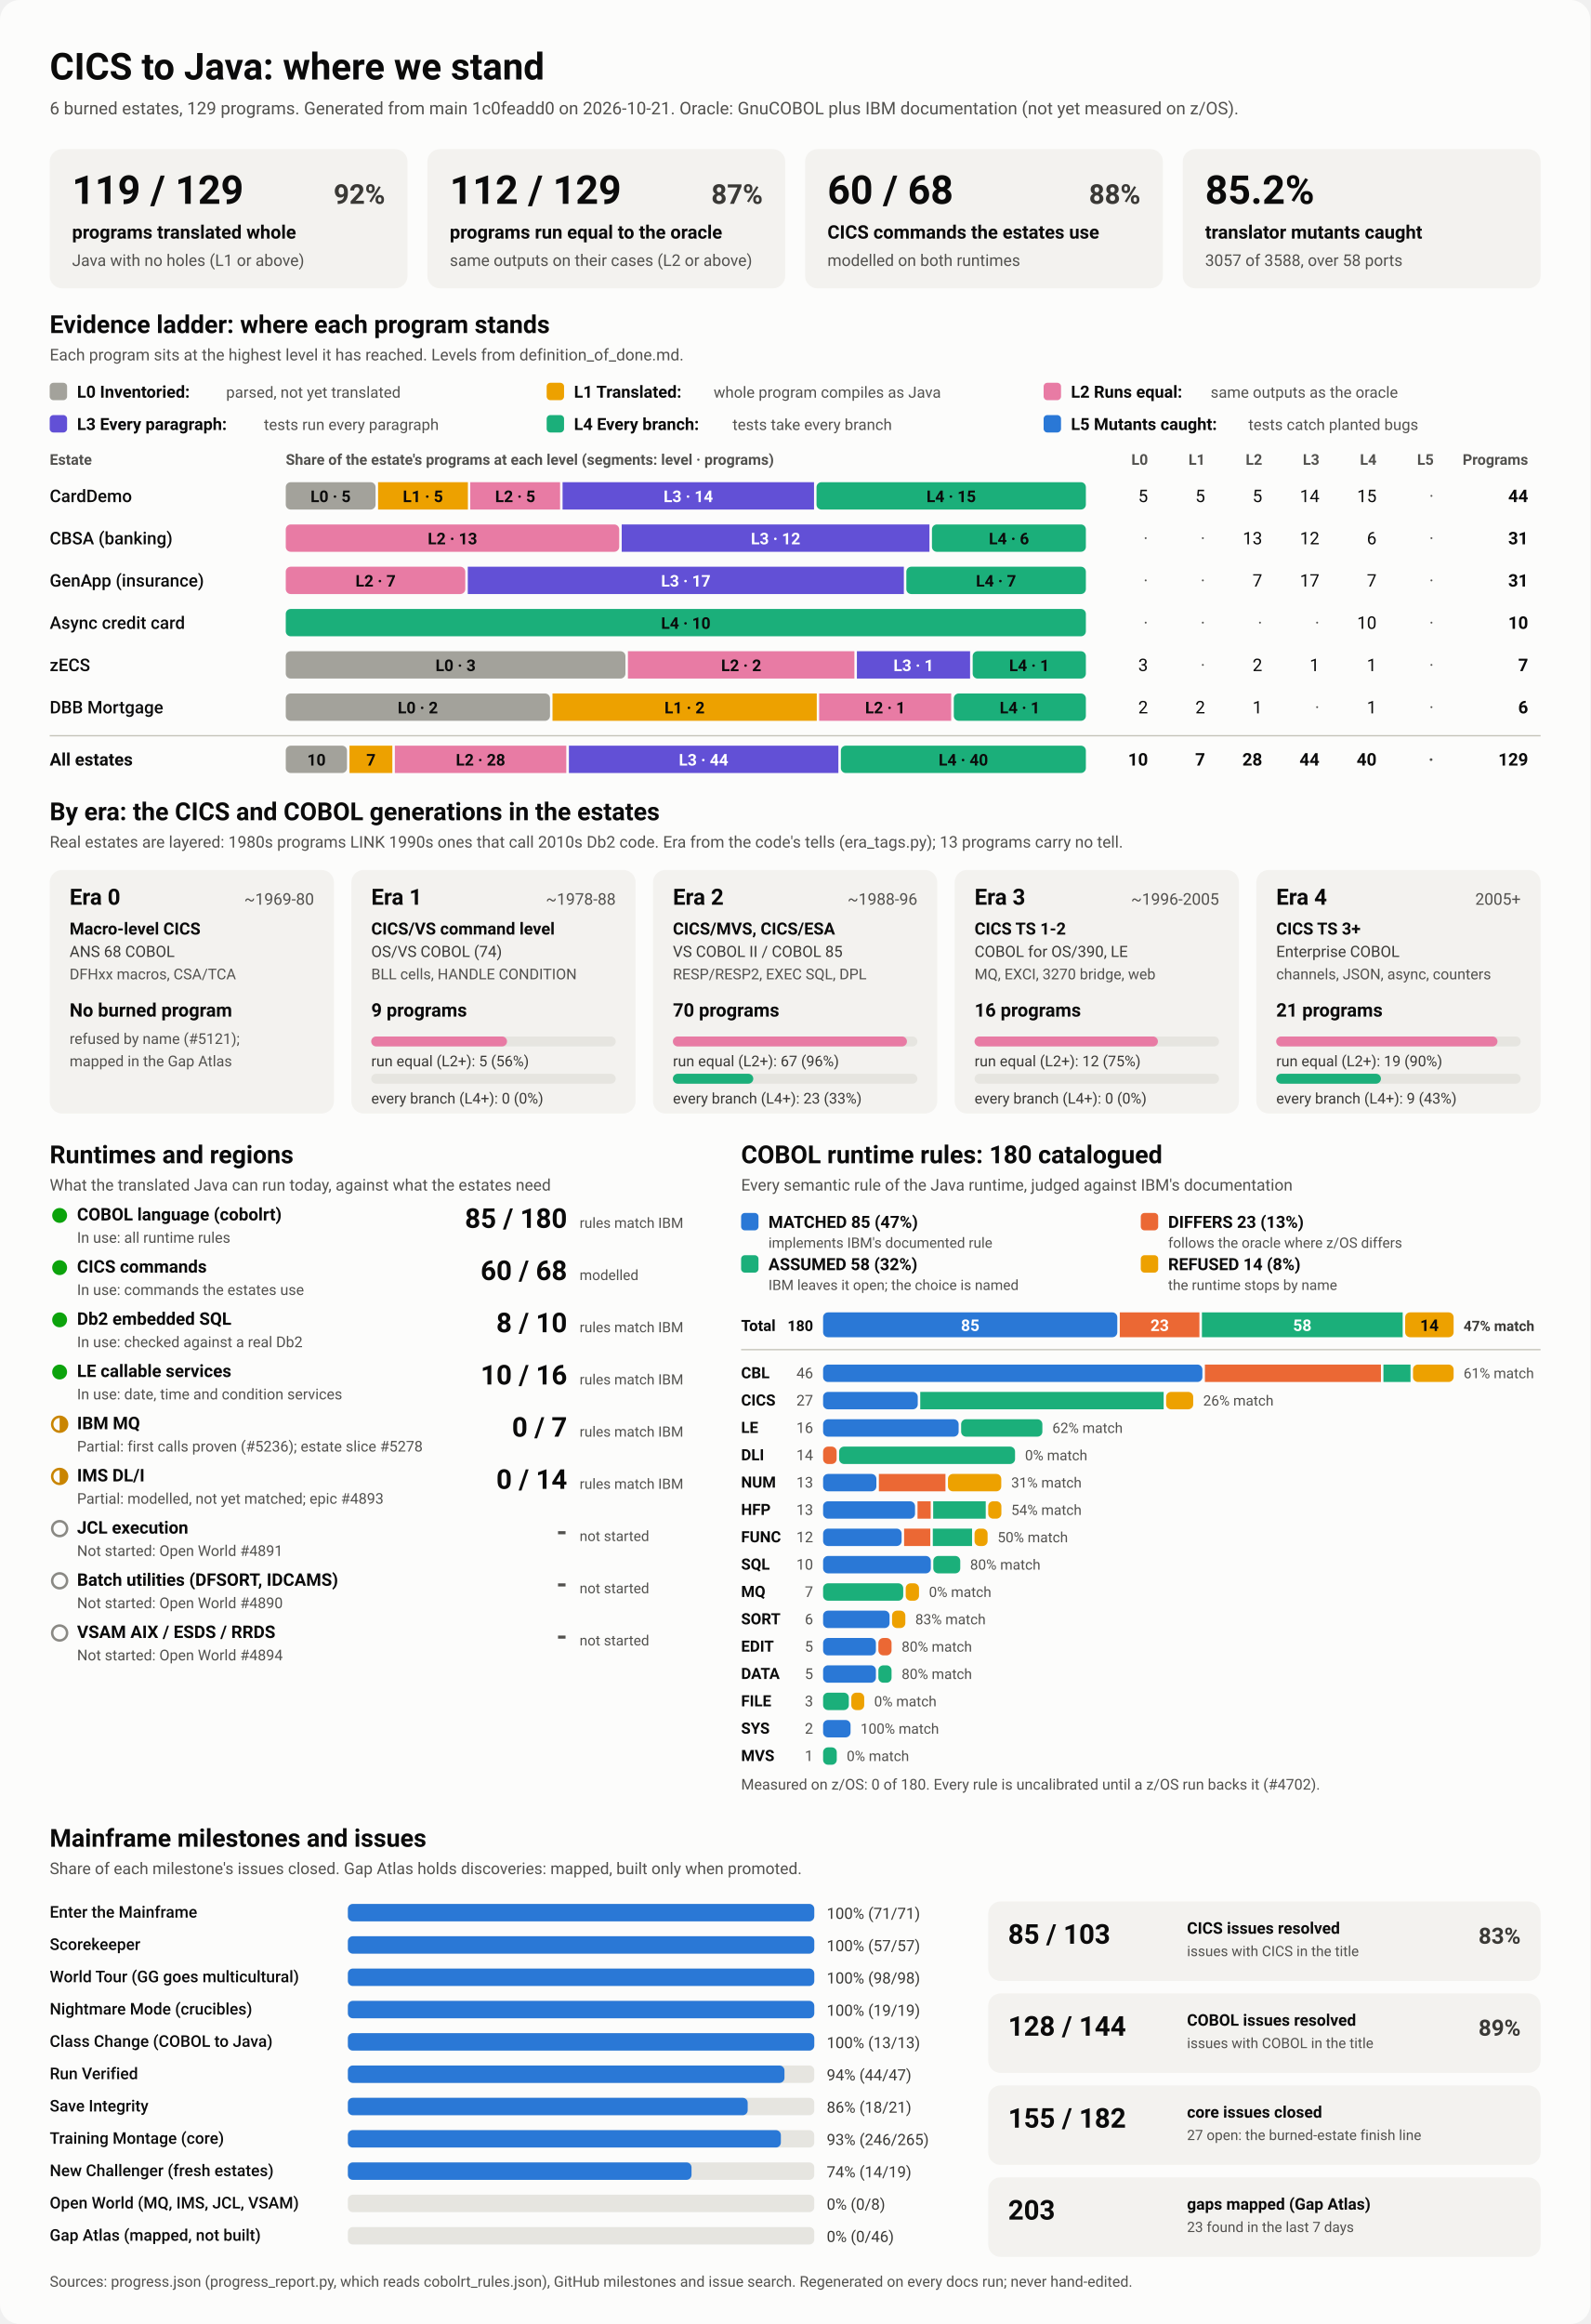
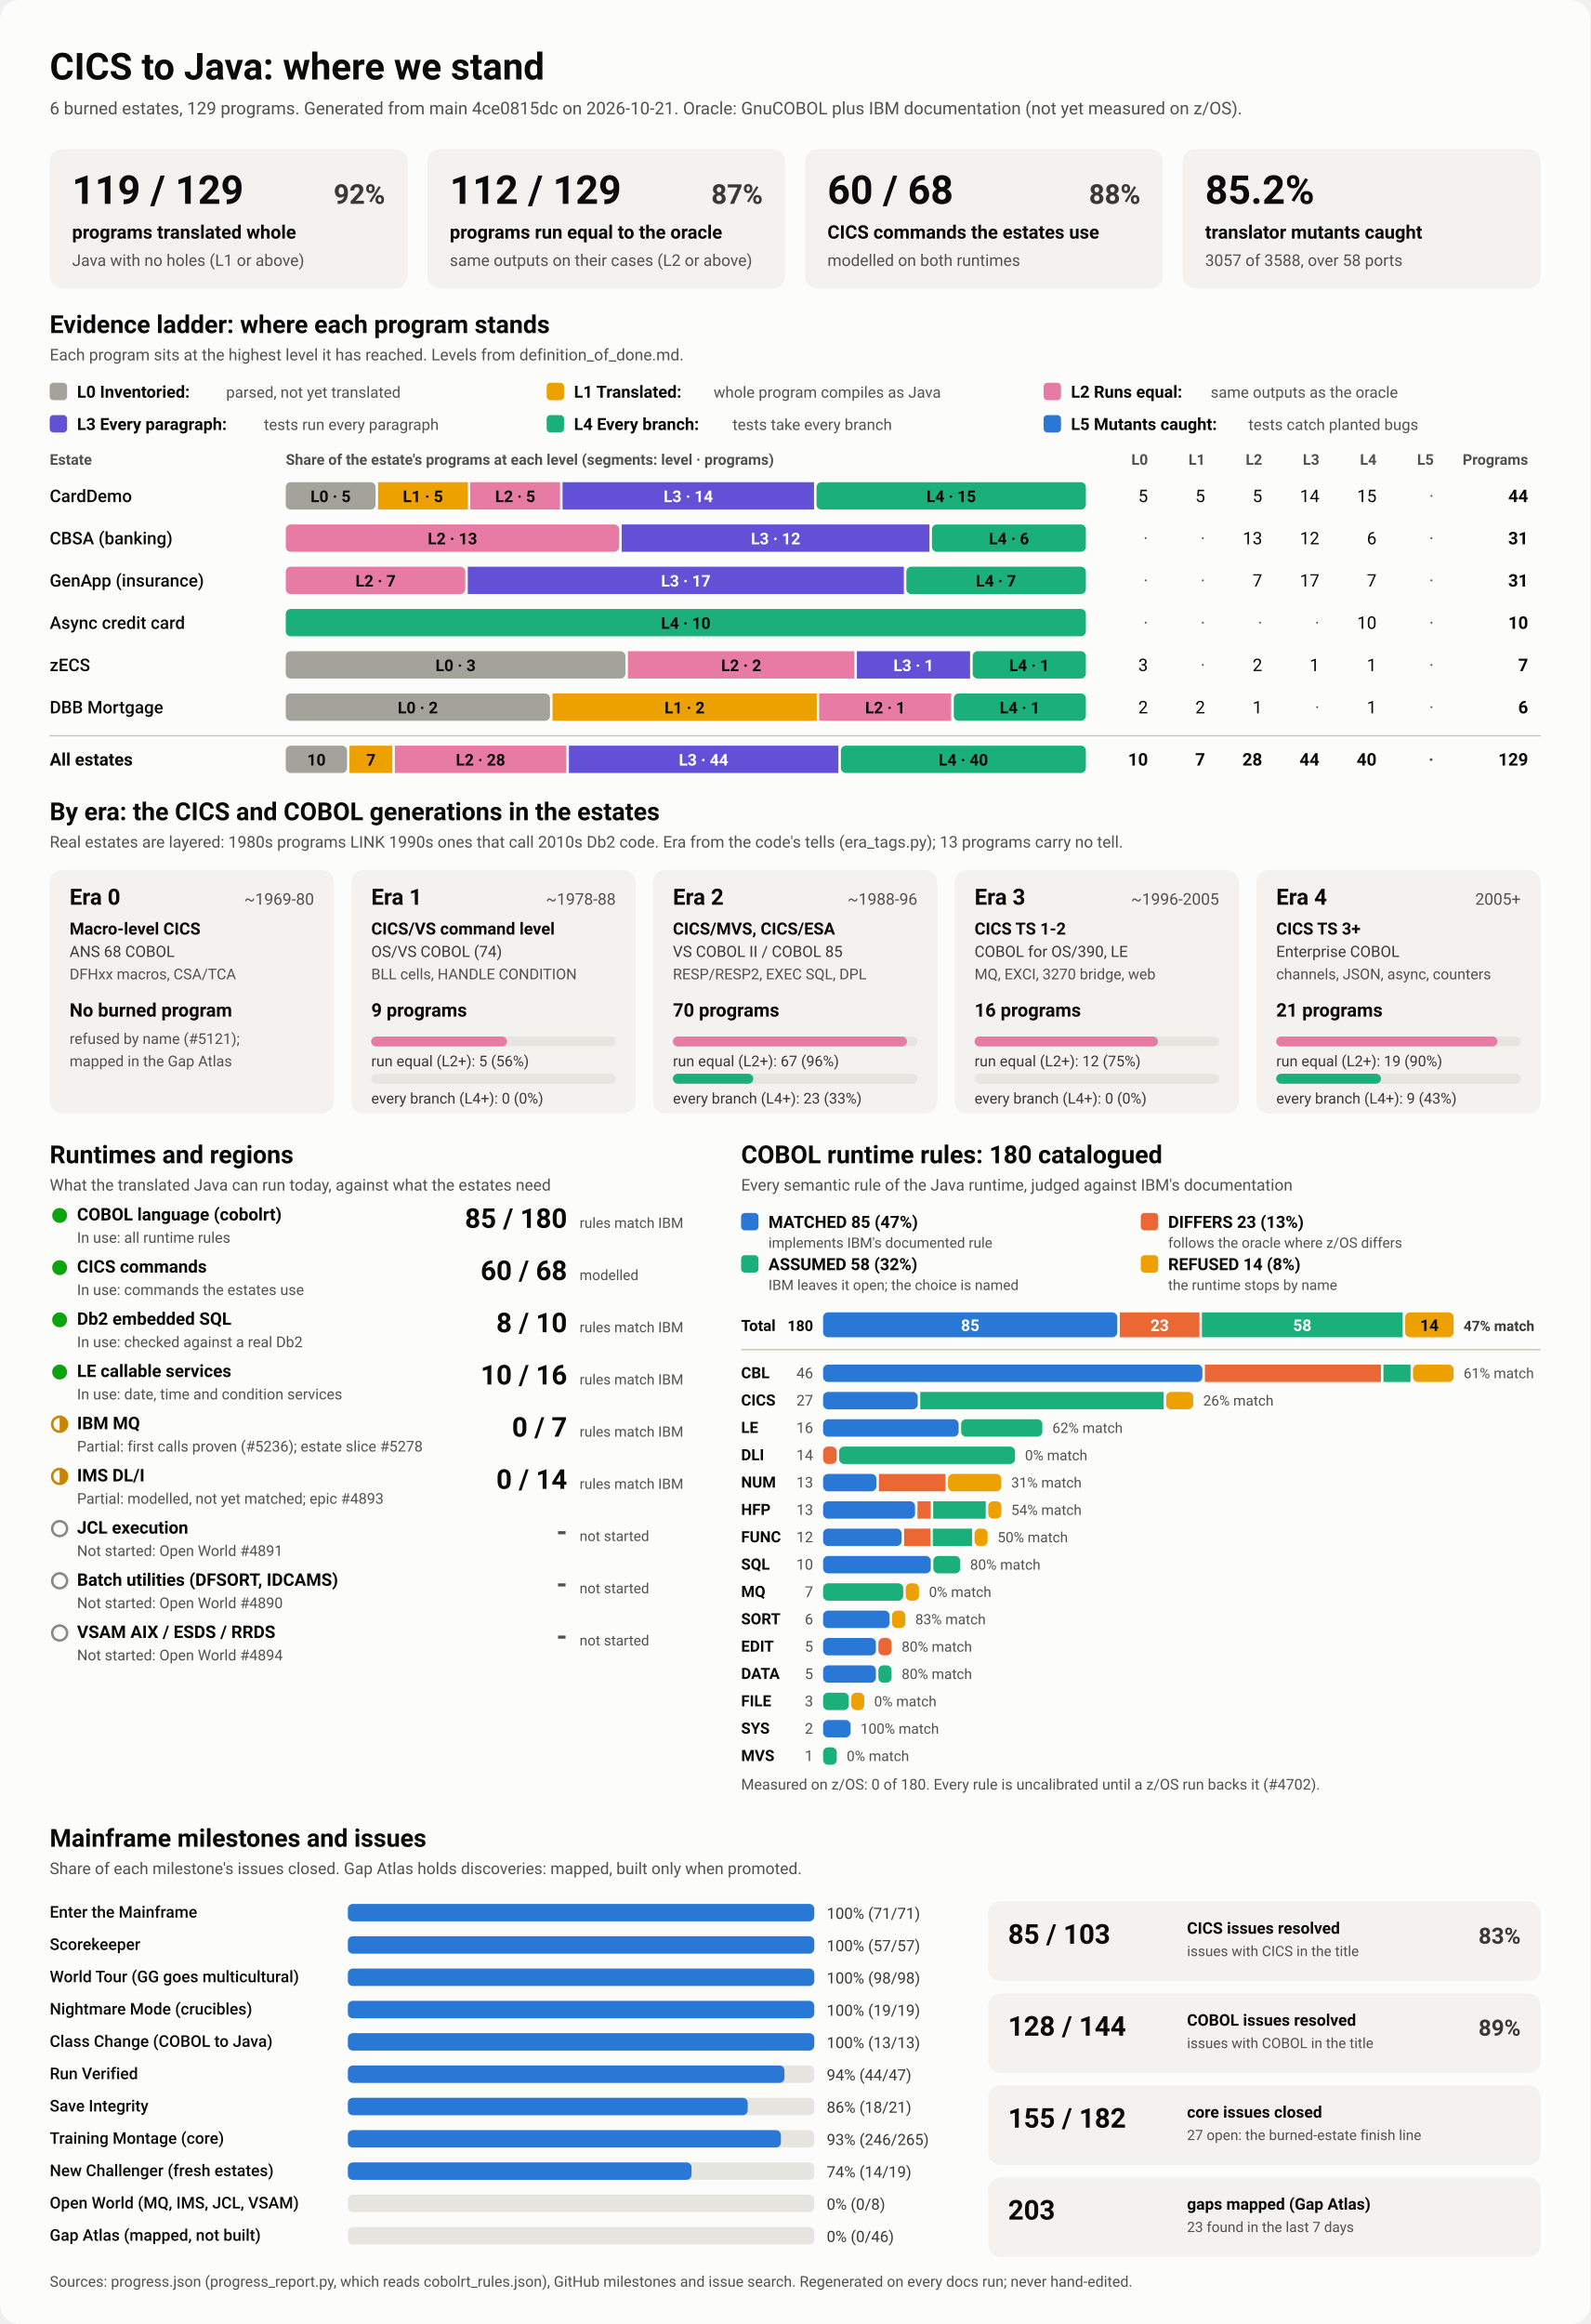
<svg xmlns="http://www.w3.org/2000/svg" viewBox="0 0 1280 1870" width="1280" height="1870" role="img" aria-labelledby="ttl">
  <style>
    svg { font-family: system-ui, -apple-system, 'Segoe UI', Roboto, Helvetica, Arial, sans-serif; }
    .bg { fill: #fcfcfb; }
    .card { fill: #f3f2ef; }
    .track { fill: #e6e5e0; }
    .rule { stroke: #c3c2b7; stroke-width: 1; }
    .t1 { fill: #0b0b0b; } .t2 { fill: #3a3936; } .t3 { fill: #52514e; }
    .on-dark { fill: #ffffff; } .on-light { fill: #0b0b0b; }
    .lv0 { fill: #a3a29b; } .lv1 { fill: #eda100; } .lv2 { fill: #e87ba4; } .lv3 { fill: #6250d6; } .lv4 { fill: #1baf7a; } .lv5 { fill: #2a78d6; } 
    .s0 { fill: #2a78d6; } .s1 { fill: #eb6834; } .s2 { fill: #1baf7a; } .s3 { fill: #eda100; } 
    .prog { fill: #2a78d6; }
    .st-good { fill: #0ca30c; } .st-warn { fill: none; stroke: #c98500; stroke-width: 2; }
    .st-warn-fill { fill: #c98500; } .st-none { fill: none; stroke: #8a8984; stroke-width: 2; }
    @media (prefers-color-scheme: dark) {
      .bg { fill: #1a1a19; } .card { fill: #242422; } .track { fill: #383835; } .rule { stroke: #52514e; }
      .t1 { fill: #f0efec; } .t2 { fill: #dddcd6; } .t3 { fill: #c3c2b7; }
      .on-light { fill: #0b0b0b; } .prog { fill: #3987e5; }
      .lv0 { fill: #6b6a64; } .lv1 { fill: #c98500; } .lv2 { fill: #d55181; } .lv3 { fill: #9085e9; } .lv4 { fill: #199e70; } .lv5 { fill: #3987e5; } 
      .s0 { fill: #3987e5; } .s1 { fill: #d95926; } .s2 { fill: #199e70; } .s3 { fill: #c98500; } 
    }
  </style>
  <rect class="bg" width="1280" height="1870" rx="16" />
  <text x="40.0" y="64.0" class="t1" font-size="30" font-weight="700" text-anchor="start">CICS to Java: where we stand</text>
-   <text x="40.0" y="92.0" class="t3" font-size="14" font-weight="400" text-anchor="start">6 burned estates, 129 programs. Generated from main 1c0feadd0 on 2026-10-21. Oracle: GnuCOBOL plus IBM documentation (not yet measured on z/OS).</text>
+   <text x="40.0" y="92.0" class="t3" font-size="14" font-weight="400" text-anchor="start">6 burned estates, 129 programs. Generated from main 4ce0815dc on 2026-10-21. Oracle: GnuCOBOL plus IBM documentation (not yet measured on z/OS).</text>
  <rect x="40.0" y="120.0" width="288.0" height="112.0" rx="10" class="card" />
  <text x="58.0" y="164.0" class="t1" font-size="32" font-weight="700" text-anchor="start">119 / 129</text>
  <text x="310.0" y="164.0" class="t2" font-size="22" font-weight="600" text-anchor="end">92%</text>
  <text x="58.0" y="192.0" class="t1" font-size="15" font-weight="600" text-anchor="start">programs translated whole</text>
  <text x="58.0" y="214.0" class="t3" font-size="13" font-weight="400" text-anchor="start">Java with no holes (L1 or above)</text>
  <rect x="344.0" y="120.0" width="288.0" height="112.0" rx="10" class="card" />
  <text x="362.0" y="164.0" class="t1" font-size="32" font-weight="700" text-anchor="start">112 / 129</text>
  <text x="614.0" y="164.0" class="t2" font-size="22" font-weight="600" text-anchor="end">87%</text>
  <text x="362.0" y="192.0" class="t1" font-size="15" font-weight="600" text-anchor="start">programs run equal to the oracle</text>
  <text x="362.0" y="214.0" class="t3" font-size="13" font-weight="400" text-anchor="start">same outputs on their cases (L2 or above)</text>
  <rect x="648.0" y="120.0" width="288.0" height="112.0" rx="10" class="card" />
  <text x="666.0" y="164.0" class="t1" font-size="32" font-weight="700" text-anchor="start">60 / 68</text>
  <text x="918.0" y="164.0" class="t2" font-size="22" font-weight="600" text-anchor="end">88%</text>
  <text x="666.0" y="192.0" class="t1" font-size="15" font-weight="600" text-anchor="start">CICS commands the estates use</text>
  <text x="666.0" y="214.0" class="t3" font-size="13" font-weight="400" text-anchor="start">modelled on both runtimes</text>
  <rect x="952.0" y="120.0" width="288.0" height="112.0" rx="10" class="card" />
  <text x="970.0" y="164.0" class="t1" font-size="32" font-weight="700" text-anchor="start">85.2%</text>
  <text x="970.0" y="192.0" class="t1" font-size="15" font-weight="600" text-anchor="start">translator mutants caught</text>
  <text x="970.0" y="214.0" class="t3" font-size="13" font-weight="400" text-anchor="start">3057 of 3588, over 58 ports</text>
  <text x="40.0" y="268.0" class="t1" font-size="20" font-weight="700" text-anchor="start">Evidence ladder: where each program stands</text>
  <text x="40.0" y="290.0" class="t3" font-size="13" font-weight="400" text-anchor="start">Each program sits at the highest level it has reached. Levels from definition_of_done.md.</text>
  <rect x="40.0" y="308.0" width="14.0" height="14.0" rx="3" class="lv0" />
  <text x="62.0" y="320.0" class="t1" font-size="13.5" font-weight="600" text-anchor="start">L0 Inventoried:</text>
  <text x="182.0" y="320.0" class="t3" font-size="12.5" font-weight="400" text-anchor="start">parsed, not yet translated</text>
  <rect x="440.0" y="308.0" width="14.0" height="14.0" rx="3" class="lv1" />
  <text x="462.0" y="320.0" class="t1" font-size="13.5" font-weight="600" text-anchor="start">L1 Translated:</text>
  <text x="574.4" y="320.0" class="t3" font-size="12.5" font-weight="400" text-anchor="start">whole program compiles as Java</text>
  <rect x="840.0" y="308.0" width="14.0" height="14.0" rx="3" class="lv2" />
  <text x="862.0" y="320.0" class="t1" font-size="13.5" font-weight="600" text-anchor="start">L2 Runs equal:</text>
  <text x="974.4" y="320.0" class="t3" font-size="12.5" font-weight="400" text-anchor="start">same outputs as the oracle</text>
  <rect x="40.0" y="334.0" width="14.0" height="14.0" rx="3" class="lv3" />
  <text x="62.0" y="346.0" class="t1" font-size="13.5" font-weight="600" text-anchor="start">L3 Every paragraph:</text>
  <text x="212.4" y="346.0" class="t3" font-size="12.5" font-weight="400" text-anchor="start">tests run every paragraph</text>
  <rect x="440.0" y="334.0" width="14.0" height="14.0" rx="3" class="lv4" />
  <text x="462.0" y="346.0" class="t1" font-size="13.5" font-weight="600" text-anchor="start">L4 Every branch:</text>
  <text x="589.6" y="346.0" class="t3" font-size="12.5" font-weight="400" text-anchor="start">tests take every branch</text>
  <rect x="840.0" y="334.0" width="14.0" height="14.0" rx="3" class="lv5" />
  <text x="862.0" y="346.0" class="t1" font-size="13.5" font-weight="600" text-anchor="start">L5 Mutants caught:</text>
  <text x="1004.8" y="346.0" class="t3" font-size="12.5" font-weight="400" text-anchor="start">tests catch planted bugs</text>
  <text x="40.0" y="374.0" class="t3" font-size="12" font-weight="600" text-anchor="start">Estate</text>
  <text x="230.0" y="374.0" class="t3" font-size="12" font-weight="600" text-anchor="start">Share of the estate's programs at each level (segments: level · programs)</text>
  <text x="924.0" y="374.0" class="t3" font-size="12" font-weight="600" text-anchor="end">L0</text>
  <text x="970.0" y="374.0" class="t3" font-size="12" font-weight="600" text-anchor="end">L1</text>
  <text x="1016.0" y="374.0" class="t3" font-size="12" font-weight="600" text-anchor="end">L2</text>
  <text x="1062.0" y="374.0" class="t3" font-size="12" font-weight="600" text-anchor="end">L3</text>
  <text x="1108.0" y="374.0" class="t3" font-size="12" font-weight="600" text-anchor="end">L4</text>
  <text x="1154.0" y="374.0" class="t3" font-size="12" font-weight="600" text-anchor="end">L5</text>
  <text x="1230.0" y="374.0" class="t3" font-size="12" font-weight="600" text-anchor="end">Programs</text>
  <text x="40.0" y="404.0" class="t1" font-size="14" font-weight="500" text-anchor="start">CardDemo</text>
  <rect x="230.0" y="388.0" width="72.3" height="22.0" rx="4" class="lv0" />
  <text x="266.1" y="404.0" class="on-light" font-size="13" font-weight="600" text-anchor="middle">L0 · 5</text>
  <rect x="304.3" y="388.0" width="72.3" height="22.0" rx="0" class="lv1" />
  <text x="340.4" y="404.0" class="on-light" font-size="13" font-weight="600" text-anchor="middle">L1 · 5</text>
  <rect x="378.5" y="388.0" width="72.3" height="22.0" rx="0" class="lv2" />
  <text x="414.7" y="404.0" class="on-light" font-size="13" font-weight="600" text-anchor="middle">L2 · 5</text>
  <rect x="452.8" y="388.0" width="202.4" height="22.0" rx="0" class="lv3" />
  <text x="554.0" y="404.0" class="on-dark" font-size="13" font-weight="600" text-anchor="middle">L3 · 14</text>
  <rect x="657.2" y="388.0" width="216.8" height="22.0" rx="4" class="lv4" />
  <text x="765.6" y="404.0" class="on-light" font-size="13" font-weight="600" text-anchor="middle">L4 · 15</text>
  <text x="924.0" y="404.0" class="t1" font-size="14" font-weight="400" text-anchor="end">5</text>
  <text x="970.0" y="404.0" class="t1" font-size="14" font-weight="400" text-anchor="end">5</text>
  <text x="1016.0" y="404.0" class="t1" font-size="14" font-weight="400" text-anchor="end">5</text>
  <text x="1062.0" y="404.0" class="t1" font-size="14" font-weight="400" text-anchor="end">14</text>
  <text x="1108.0" y="404.0" class="t1" font-size="14" font-weight="400" text-anchor="end">15</text>
  <text x="1154.0" y="404.0" class="t3" font-size="14" font-weight="400" text-anchor="end">·</text>
  <text x="1230.0" y="404.0" class="t1" font-size="14" font-weight="700" text-anchor="end">44</text>
  <text x="40.0" y="438.0" class="t1" font-size="14" font-weight="500" text-anchor="start">CBSA (banking)</text>
  <rect x="230.0" y="422.0" width="268.4" height="22.0" rx="4" class="lv2" />
  <text x="364.2" y="438.0" class="on-light" font-size="13" font-weight="600" text-anchor="middle">L2 · 13</text>
  <rect x="500.4" y="422.0" width="247.7" height="22.0" rx="0" class="lv3" />
  <text x="624.3" y="438.0" class="on-dark" font-size="13" font-weight="600" text-anchor="middle">L3 · 12</text>
  <rect x="750.1" y="422.0" width="123.9" height="22.0" rx="4" class="lv4" />
  <text x="812.1" y="438.0" class="on-light" font-size="13" font-weight="600" text-anchor="middle">L4 · 6</text>
  <text x="924.0" y="438.0" class="t3" font-size="14" font-weight="400" text-anchor="end">·</text>
  <text x="970.0" y="438.0" class="t3" font-size="14" font-weight="400" text-anchor="end">·</text>
  <text x="1016.0" y="438.0" class="t1" font-size="14" font-weight="400" text-anchor="end">13</text>
  <text x="1062.0" y="438.0" class="t1" font-size="14" font-weight="400" text-anchor="end">12</text>
  <text x="1108.0" y="438.0" class="t1" font-size="14" font-weight="400" text-anchor="end">6</text>
  <text x="1154.0" y="438.0" class="t3" font-size="14" font-weight="400" text-anchor="end">·</text>
  <text x="1230.0" y="438.0" class="t1" font-size="14" font-weight="700" text-anchor="end">31</text>
  <text x="40.0" y="472.0" class="t1" font-size="14" font-weight="500" text-anchor="start">GenApp (insurance)</text>
  <rect x="230.0" y="456.0" width="144.5" height="22.0" rx="4" class="lv2" />
  <text x="302.3" y="472.0" class="on-light" font-size="13" font-weight="600" text-anchor="middle">L2 · 7</text>
  <rect x="376.5" y="456.0" width="351.0" height="22.0" rx="0" class="lv3" />
  <text x="552.0" y="472.0" class="on-dark" font-size="13" font-weight="600" text-anchor="middle">L3 · 17</text>
  <rect x="729.5" y="456.0" width="144.5" height="22.0" rx="4" class="lv4" />
  <text x="801.7" y="472.0" class="on-light" font-size="13" font-weight="600" text-anchor="middle">L4 · 7</text>
  <text x="924.0" y="472.0" class="t3" font-size="14" font-weight="400" text-anchor="end">·</text>
  <text x="970.0" y="472.0" class="t3" font-size="14" font-weight="400" text-anchor="end">·</text>
  <text x="1016.0" y="472.0" class="t1" font-size="14" font-weight="400" text-anchor="end">7</text>
  <text x="1062.0" y="472.0" class="t1" font-size="14" font-weight="400" text-anchor="end">17</text>
  <text x="1108.0" y="472.0" class="t1" font-size="14" font-weight="400" text-anchor="end">7</text>
  <text x="1154.0" y="472.0" class="t3" font-size="14" font-weight="400" text-anchor="end">·</text>
  <text x="1230.0" y="472.0" class="t1" font-size="14" font-weight="700" text-anchor="end">31</text>
  <text x="40.0" y="506.0" class="t1" font-size="14" font-weight="500" text-anchor="start">Async credit card</text>
  <rect x="230.0" y="490.0" width="644.0" height="22.0" rx="4" class="lv4" />
  <text x="552.0" y="506.0" class="on-light" font-size="13" font-weight="600" text-anchor="middle">L4 · 10</text>
  <text x="924.0" y="506.0" class="t3" font-size="14" font-weight="400" text-anchor="end">·</text>
  <text x="970.0" y="506.0" class="t3" font-size="14" font-weight="400" text-anchor="end">·</text>
  <text x="1016.0" y="506.0" class="t3" font-size="14" font-weight="400" text-anchor="end">·</text>
  <text x="1062.0" y="506.0" class="t3" font-size="14" font-weight="400" text-anchor="end">·</text>
  <text x="1108.0" y="506.0" class="t1" font-size="14" font-weight="400" text-anchor="end">10</text>
  <text x="1154.0" y="506.0" class="t3" font-size="14" font-weight="400" text-anchor="end">·</text>
  <text x="1230.0" y="506.0" class="t1" font-size="14" font-weight="700" text-anchor="end">10</text>
  <text x="40.0" y="540.0" class="t1" font-size="14" font-weight="500" text-anchor="start">zECS</text>
  <rect x="230.0" y="524.0" width="273.4" height="22.0" rx="4" class="lv0" />
  <text x="366.7" y="540.0" class="on-light" font-size="13" font-weight="600" text-anchor="middle">L0 · 3</text>
  <rect x="505.4" y="524.0" width="182.3" height="22.0" rx="0" class="lv2" />
  <text x="596.6" y="540.0" class="on-light" font-size="13" font-weight="600" text-anchor="middle">L2 · 2</text>
  <rect x="689.7" y="524.0" width="91.1" height="22.0" rx="0" class="lv3" />
  <text x="735.3" y="540.0" class="on-dark" font-size="13" font-weight="600" text-anchor="middle">L3 · 1</text>
  <rect x="782.9" y="524.0" width="91.1" height="22.0" rx="4" class="lv4" />
  <text x="828.4" y="540.0" class="on-light" font-size="13" font-weight="600" text-anchor="middle">L4 · 1</text>
  <text x="924.0" y="540.0" class="t1" font-size="14" font-weight="400" text-anchor="end">3</text>
  <text x="970.0" y="540.0" class="t3" font-size="14" font-weight="400" text-anchor="end">·</text>
  <text x="1016.0" y="540.0" class="t1" font-size="14" font-weight="400" text-anchor="end">2</text>
  <text x="1062.0" y="540.0" class="t1" font-size="14" font-weight="400" text-anchor="end">1</text>
  <text x="1108.0" y="540.0" class="t1" font-size="14" font-weight="400" text-anchor="end">1</text>
  <text x="1154.0" y="540.0" class="t3" font-size="14" font-weight="400" text-anchor="end">·</text>
  <text x="1230.0" y="540.0" class="t1" font-size="14" font-weight="700" text-anchor="end">7</text>
  <text x="40.0" y="574.0" class="t1" font-size="14" font-weight="500" text-anchor="start">DBB Mortgage</text>
  <rect x="230.0" y="558.0" width="212.7" height="22.0" rx="4" class="lv0" />
  <text x="336.3" y="574.0" class="on-light" font-size="13" font-weight="600" text-anchor="middle">L0 · 2</text>
  <rect x="444.7" y="558.0" width="212.7" height="22.0" rx="0" class="lv1" />
  <text x="551.0" y="574.0" class="on-light" font-size="13" font-weight="600" text-anchor="middle">L1 · 2</text>
  <rect x="659.3" y="558.0" width="106.3" height="22.0" rx="0" class="lv2" />
  <text x="712.5" y="574.0" class="on-light" font-size="13" font-weight="600" text-anchor="middle">L2 · 1</text>
  <rect x="767.7" y="558.0" width="106.3" height="22.0" rx="4" class="lv4" />
  <text x="820.8" y="574.0" class="on-light" font-size="13" font-weight="600" text-anchor="middle">L4 · 1</text>
  <text x="924.0" y="574.0" class="t1" font-size="14" font-weight="400" text-anchor="end">2</text>
  <text x="970.0" y="574.0" class="t1" font-size="14" font-weight="400" text-anchor="end">2</text>
  <text x="1016.0" y="574.0" class="t1" font-size="14" font-weight="400" text-anchor="end">1</text>
  <text x="1062.0" y="574.0" class="t3" font-size="14" font-weight="400" text-anchor="end">·</text>
  <text x="1108.0" y="574.0" class="t1" font-size="14" font-weight="400" text-anchor="end">1</text>
  <text x="1154.0" y="574.0" class="t3" font-size="14" font-weight="400" text-anchor="end">·</text>
  <text x="1230.0" y="574.0" class="t1" font-size="14" font-weight="700" text-anchor="end">6</text>
  <line x1="40" x2="1240" y1="592" y2="592" class="rule" />
  <text x="40.0" y="616.0" class="t1" font-size="14" font-weight="700" text-anchor="start">All estates</text>
  <rect x="230.0" y="600.0" width="49.3" height="22.0" rx="4" class="lv0" />
  <text x="254.7" y="616.0" class="on-light" font-size="13" font-weight="600" text-anchor="middle">10</text>
  <rect x="281.3" y="600.0" width="34.5" height="22.0" rx="0" class="lv1" />
  <text x="298.6" y="616.0" class="on-light" font-size="13" font-weight="600" text-anchor="middle">7</text>
  <rect x="317.8" y="600.0" width="138.0" height="22.0" rx="0" class="lv2" />
  <text x="386.8" y="616.0" class="on-light" font-size="13" font-weight="600" text-anchor="middle">L2 · 28</text>
  <rect x="457.9" y="600.0" width="216.9" height="22.0" rx="0" class="lv3" />
  <text x="566.3" y="616.0" class="on-dark" font-size="13" font-weight="600" text-anchor="middle">L3 · 44</text>
  <rect x="676.8" y="600.0" width="197.2" height="22.0" rx="4" class="lv4" />
  <text x="775.4" y="616.0" class="on-light" font-size="13" font-weight="600" text-anchor="middle">L4 · 40</text>
  <text x="924.0" y="616.0" class="t1" font-size="14" font-weight="700" text-anchor="end">10</text>
  <text x="970.0" y="616.0" class="t1" font-size="14" font-weight="700" text-anchor="end">7</text>
  <text x="1016.0" y="616.0" class="t1" font-size="14" font-weight="700" text-anchor="end">28</text>
  <text x="1062.0" y="616.0" class="t1" font-size="14" font-weight="700" text-anchor="end">44</text>
  <text x="1108.0" y="616.0" class="t1" font-size="14" font-weight="700" text-anchor="end">40</text>
  <text x="1154.0" y="616.0" class="t3" font-size="14" font-weight="700" text-anchor="end">·</text>
  <text x="1230.0" y="616.0" class="t1" font-size="14" font-weight="700" text-anchor="end">129</text>
  <text x="40.0" y="660.0" class="t1" font-size="20" font-weight="700" text-anchor="start">By era: the CICS and COBOL generations in the estates</text>
  <text x="40.0" y="682.0" class="t3" font-size="13" font-weight="400" text-anchor="start">Real estates are layered: 1980s programs LINK 1990s ones that call 2010s Db2 code. Era from the code's tells (era_tags.py); 13 programs carry no tell.</text>
  <rect x="40.0" y="700.0" width="228.8" height="196.0" rx="10" class="card" />
  <text x="56.0" y="728.0" class="t1" font-size="18" font-weight="700" text-anchor="start">Era 0</text>
  <text x="252.8" y="728.0" class="t3" font-size="13" font-weight="400" text-anchor="end">~1969-80</text>
  <text x="56.0" y="752.0" class="t1" font-size="13.5" font-weight="600" text-anchor="start">Macro-level CICS</text>
  <text x="56.0" y="770.0" class="t2" font-size="12.5" font-weight="400" text-anchor="start">ANS 68 COBOL</text>
  <text x="56.0" y="788.0" class="t3" font-size="12" font-weight="400" text-anchor="start">DFHxx macros, CSA/TCA</text>
  <text x="56.0" y="818.0" class="t1" font-size="15" font-weight="700" text-anchor="start">No burned program</text>
  <text x="56.0" y="840.0" class="t3" font-size="12" font-weight="400" text-anchor="start">refused by name (#5121);</text>
  <text x="56.0" y="858.0" class="t3" font-size="12" font-weight="400" text-anchor="start">mapped in the Gap Atlas</text>
  <rect x="282.8" y="700.0" width="228.8" height="196.0" rx="10" class="card" />
  <text x="298.8" y="728.0" class="t1" font-size="18" font-weight="700" text-anchor="start">Era 1</text>
  <text x="495.6" y="728.0" class="t3" font-size="13" font-weight="400" text-anchor="end">~1978-88</text>
  <text x="298.8" y="752.0" class="t1" font-size="13.5" font-weight="600" text-anchor="start">CICS/VS command level</text>
  <text x="298.8" y="770.0" class="t2" font-size="12.5" font-weight="400" text-anchor="start">OS/VS COBOL (74)</text>
  <text x="298.8" y="788.0" class="t3" font-size="12" font-weight="400" text-anchor="start">BLL cells, HANDLE CONDITION</text>
  <text x="298.8" y="818.0" class="t1" font-size="15" font-weight="700" text-anchor="start">9 programs</text>
  <rect x="298.8" y="834.0" width="196.8" height="8.0" rx="4" class="track" />
  <rect x="298.8" y="834.0" width="109.3" height="8.0" rx="4" class="lv2" />
  <text x="298.8" y="858.0" class="t2" font-size="12" font-weight="400" text-anchor="start">run equal (L2+): 5 (56%)</text>
  <rect x="298.8" y="864.0" width="196.8" height="8.0" rx="4" class="track" />
  <text x="298.8" y="888.0" class="t2" font-size="12" font-weight="400" text-anchor="start">every branch (L4+): 0 (0%)</text>
  <rect x="525.6" y="700.0" width="228.8" height="196.0" rx="10" class="card" />
  <text x="541.6" y="728.0" class="t1" font-size="18" font-weight="700" text-anchor="start">Era 2</text>
  <text x="738.4" y="728.0" class="t3" font-size="13" font-weight="400" text-anchor="end">~1988-96</text>
  <text x="541.6" y="752.0" class="t1" font-size="13.5" font-weight="600" text-anchor="start">CICS/MVS, CICS/ESA</text>
  <text x="541.6" y="770.0" class="t2" font-size="12.5" font-weight="400" text-anchor="start">VS COBOL II / COBOL 85</text>
  <text x="541.6" y="788.0" class="t3" font-size="12" font-weight="400" text-anchor="start">RESP/RESP2, EXEC SQL, DPL</text>
  <text x="541.6" y="818.0" class="t1" font-size="15" font-weight="700" text-anchor="start">70 programs</text>
  <rect x="541.6" y="834.0" width="196.8" height="8.0" rx="4" class="track" />
  <rect x="541.6" y="834.0" width="188.4" height="8.0" rx="4" class="lv2" />
  <text x="541.6" y="858.0" class="t2" font-size="12" font-weight="400" text-anchor="start">run equal (L2+): 67 (96%)</text>
  <rect x="541.6" y="864.0" width="196.8" height="8.0" rx="4" class="track" />
  <rect x="541.6" y="864.0" width="64.7" height="8.0" rx="4" class="lv4" />
  <text x="541.6" y="888.0" class="t2" font-size="12" font-weight="400" text-anchor="start">every branch (L4+): 23 (33%)</text>
  <rect x="768.4" y="700.0" width="228.8" height="196.0" rx="10" class="card" />
  <text x="784.4" y="728.0" class="t1" font-size="18" font-weight="700" text-anchor="start">Era 3</text>
  <text x="981.2" y="728.0" class="t3" font-size="13" font-weight="400" text-anchor="end">~1996-2005</text>
  <text x="784.4" y="752.0" class="t1" font-size="13.5" font-weight="600" text-anchor="start">CICS TS 1-2</text>
  <text x="784.4" y="770.0" class="t2" font-size="12.5" font-weight="400" text-anchor="start">COBOL for OS/390, LE</text>
  <text x="784.4" y="788.0" class="t3" font-size="12" font-weight="400" text-anchor="start">MQ, EXCI, 3270 bridge, web</text>
  <text x="784.4" y="818.0" class="t1" font-size="15" font-weight="700" text-anchor="start">16 programs</text>
  <rect x="784.4" y="834.0" width="196.8" height="8.0" rx="4" class="track" />
  <rect x="784.4" y="834.0" width="147.6" height="8.0" rx="4" class="lv2" />
  <text x="784.4" y="858.0" class="t2" font-size="12" font-weight="400" text-anchor="start">run equal (L2+): 12 (75%)</text>
  <rect x="784.4" y="864.0" width="196.8" height="8.0" rx="4" class="track" />
  <text x="784.4" y="888.0" class="t2" font-size="12" font-weight="400" text-anchor="start">every branch (L4+): 0 (0%)</text>
  <rect x="1011.2" y="700.0" width="228.8" height="196.0" rx="10" class="card" />
  <text x="1027.2" y="728.0" class="t1" font-size="18" font-weight="700" text-anchor="start">Era 4</text>
  <text x="1224.0" y="728.0" class="t3" font-size="13" font-weight="400" text-anchor="end">2005+</text>
  <text x="1027.2" y="752.0" class="t1" font-size="13.5" font-weight="600" text-anchor="start">CICS TS 3+</text>
  <text x="1027.2" y="770.0" class="t2" font-size="12.5" font-weight="400" text-anchor="start">Enterprise COBOL</text>
  <text x="1027.2" y="788.0" class="t3" font-size="12" font-weight="400" text-anchor="start">channels, JSON, async, counters</text>
  <text x="1027.2" y="818.0" class="t1" font-size="15" font-weight="700" text-anchor="start">21 programs</text>
  <rect x="1027.2" y="834.0" width="196.8" height="8.0" rx="4" class="track" />
  <rect x="1027.2" y="834.0" width="178.1" height="8.0" rx="4" class="lv2" />
  <text x="1027.2" y="858.0" class="t2" font-size="12" font-weight="400" text-anchor="start">run equal (L2+): 19 (90%)</text>
  <rect x="1027.2" y="864.0" width="196.8" height="8.0" rx="4" class="track" />
  <rect x="1027.2" y="864.0" width="84.3" height="8.0" rx="4" class="lv4" />
  <text x="1027.2" y="888.0" class="t2" font-size="12" font-weight="400" text-anchor="start">every branch (L4+): 9 (43%)</text>
  <text x="40.0" y="936.0" class="t1" font-size="20" font-weight="700" text-anchor="start">Runtimes and regions</text>
  <text x="40.0" y="958.0" class="t3" font-size="13" font-weight="400" text-anchor="start">What the translated Java can run today, against what the estates need</text>
  <circle cx="48" cy="978" r="6" class="st-good" />
  <text x="62.0" y="982.0" class="t1" font-size="14" font-weight="600" text-anchor="start">COBOL language (cobolrt)</text>
  <text x="62.0" y="1000.0" class="t3" font-size="12" font-weight="400" text-anchor="start">In use: all runtime rules</text>
  <text x="456.5" y="988.0" class="t1" font-size="22" font-weight="700" text-anchor="end">85 / 180</text>
  <text x="466.5" y="988.0" class="t3" font-size="11.5" font-weight="400" text-anchor="start">rules match IBM</text>
  <circle cx="48" cy="1020" r="6" class="st-good" />
  <text x="62.0" y="1024.0" class="t1" font-size="14" font-weight="600" text-anchor="start">CICS commands</text>
  <text x="62.0" y="1042.0" class="t3" font-size="12" font-weight="400" text-anchor="start">In use: commands the estates use</text>
  <text x="456.5" y="1030.0" class="t1" font-size="22" font-weight="700" text-anchor="end">60 / 68</text>
  <text x="466.5" y="1030.0" class="t3" font-size="11.5" font-weight="400" text-anchor="start">modelled</text>
  <circle cx="48" cy="1062" r="6" class="st-good" />
  <text x="62.0" y="1066.0" class="t1" font-size="14" font-weight="600" text-anchor="start">Db2 embedded SQL</text>
  <text x="62.0" y="1084.0" class="t3" font-size="12" font-weight="400" text-anchor="start">In use: checked against a real Db2</text>
  <text x="456.5" y="1072.0" class="t1" font-size="22" font-weight="700" text-anchor="end">8 / 10</text>
  <text x="466.5" y="1072.0" class="t3" font-size="11.5" font-weight="400" text-anchor="start">rules match IBM</text>
  <circle cx="48" cy="1104" r="6" class="st-good" />
  <text x="62.0" y="1108.0" class="t1" font-size="14" font-weight="600" text-anchor="start">LE callable services</text>
  <text x="62.0" y="1126.0" class="t3" font-size="12" font-weight="400" text-anchor="start">In use: date, time and condition services</text>
  <text x="456.5" y="1114.0" class="t1" font-size="22" font-weight="700" text-anchor="end">10 / 16</text>
  <text x="466.5" y="1114.0" class="t3" font-size="11.5" font-weight="400" text-anchor="start">rules match IBM</text>
  <circle cx="48" cy="1146" r="6" class="st-warn" />
  <path d="M 48 1140 A 6 6 0 0 1 48 1152 Z" class="st-warn-fill" />
  <text x="62.0" y="1150.0" class="t1" font-size="14" font-weight="600" text-anchor="start">IBM MQ</text>
  <text x="62.0" y="1168.0" class="t3" font-size="12" font-weight="400" text-anchor="start">Partial: first calls proven (#5236); estate slice #5278</text>
  <text x="456.5" y="1156.0" class="t1" font-size="22" font-weight="700" text-anchor="end">0 / 7</text>
  <text x="466.5" y="1156.0" class="t3" font-size="11.5" font-weight="400" text-anchor="start">rules match IBM</text>
  <circle cx="48" cy="1188" r="6" class="st-warn" />
  <path d="M 48 1182 A 6 6 0 0 1 48 1194 Z" class="st-warn-fill" />
  <text x="62.0" y="1192.0" class="t1" font-size="14" font-weight="600" text-anchor="start">IMS DL/I</text>
  <text x="62.0" y="1210.0" class="t3" font-size="12" font-weight="400" text-anchor="start">Partial: modelled, not yet matched; epic #4893</text>
  <text x="456.5" y="1198.0" class="t1" font-size="22" font-weight="700" text-anchor="end">0 / 14</text>
  <text x="466.5" y="1198.0" class="t3" font-size="11.5" font-weight="400" text-anchor="start">rules match IBM</text>
  <circle cx="48" cy="1230" r="6" class="st-none" />
  <text x="62.0" y="1234.0" class="t1" font-size="14" font-weight="600" text-anchor="start">JCL execution</text>
  <text x="62.0" y="1252.0" class="t3" font-size="12" font-weight="400" text-anchor="start">Not started: Open World #4891</text>
  <text x="456.5" y="1240.0" class="t3" font-size="22" font-weight="700" text-anchor="end">-</text>
  <text x="466.5" y="1240.0" class="t3" font-size="11.5" font-weight="400" text-anchor="start">not started</text>
  <circle cx="48" cy="1272" r="6" class="st-none" />
  <text x="62.0" y="1276.0" class="t1" font-size="14" font-weight="600" text-anchor="start">Batch utilities (DFSORT, IDCAMS)</text>
  <text x="62.0" y="1294.0" class="t3" font-size="12" font-weight="400" text-anchor="start">Not started: Open World #4890</text>
  <text x="456.5" y="1282.0" class="t3" font-size="22" font-weight="700" text-anchor="end">-</text>
  <text x="466.5" y="1282.0" class="t3" font-size="11.5" font-weight="400" text-anchor="start">not started</text>
  <circle cx="48" cy="1314" r="6" class="st-none" />
  <text x="62.0" y="1318.0" class="t1" font-size="14" font-weight="600" text-anchor="start">VSAM AIX / ESDS / RRDS</text>
  <text x="62.0" y="1336.0" class="t3" font-size="12" font-weight="400" text-anchor="start">Not started: Open World #4894</text>
  <text x="456.5" y="1324.0" class="t3" font-size="22" font-weight="700" text-anchor="end">-</text>
  <text x="466.5" y="1324.0" class="t3" font-size="11.5" font-weight="400" text-anchor="start">not started</text>
  <text x="596.5" y="936.0" class="t1" font-size="20" font-weight="700" text-anchor="start">COBOL runtime rules: 180 catalogued</text>
  <text x="596.5" y="958.0" class="t3" font-size="13" font-weight="400" text-anchor="start">Every semantic rule of the Java runtime, judged against IBM's documentation</text>
  <rect x="596.5" y="976.0" width="14.0" height="14.0" rx="3" class="s0" />
  <text x="618.5" y="988.0" class="t1" font-size="13.5" font-weight="600" text-anchor="start">MATCHED  85 (47%)</text>
  <text x="618.5" y="1004.0" class="t3" font-size="11.5" font-weight="400" text-anchor="start">implements IBM's documented rule</text>
  <rect x="918.2" y="976.0" width="14.0" height="14.0" rx="3" class="s1" />
  <text x="940.2" y="988.0" class="t1" font-size="13.5" font-weight="600" text-anchor="start">DIFFERS  23 (13%)</text>
  <text x="940.2" y="1004.0" class="t3" font-size="11.5" font-weight="400" text-anchor="start">follows the oracle where z/OS differs</text>
  <rect x="596.5" y="1010.0" width="14.0" height="14.0" rx="3" class="s2" />
  <text x="618.5" y="1022.0" class="t1" font-size="13.5" font-weight="600" text-anchor="start">ASSUMED  58 (32%)</text>
  <text x="618.5" y="1038.0" class="t3" font-size="11.5" font-weight="400" text-anchor="start">IBM leaves it open; the choice is named</text>
  <rect x="918.2" y="1010.0" width="14.0" height="14.0" rx="3" class="s3" />
  <text x="940.2" y="1022.0" class="t1" font-size="13.5" font-weight="600" text-anchor="start">REFUSED  14 (8%)</text>
  <text x="940.2" y="1038.0" class="t3" font-size="11.5" font-weight="400" text-anchor="start">the runtime stops by name</text>
  <text x="596.5" y="1071.0" class="t1" font-size="12.5" font-weight="700" text-anchor="start">Total</text>
  <text x="654.5" y="1071.0" class="t1" font-size="12" font-weight="700" text-anchor="end">180</text>
  <rect x="662.5" y="1056.0" width="236.8" height="20.0" rx="4" class="s0" />
  <text x="780.9" y="1071.0" class="on-dark" font-size="13" font-weight="600" text-anchor="middle">85</text>
  <rect x="901.3" y="1056.0" width="64.1" height="20.0" rx="0" class="s1" />
  <text x="933.4" y="1071.0" class="on-dark" font-size="13" font-weight="600" text-anchor="middle">23</text>
  <rect x="967.4" y="1056.0" width="161.6" height="20.0" rx="0" class="s2" />
  <text x="1048.2" y="1071.0" class="on-dark" font-size="13" font-weight="600" text-anchor="middle">58</text>
  <rect x="1131.0" y="1056.0" width="39.0" height="20.0" rx="4" class="s3" />
  <text x="1150.5" y="1071.0" class="on-light" font-size="13" font-weight="600" text-anchor="middle">14</text>
  <text x="1178.0" y="1071.0" class="t2" font-size="11.5" font-weight="600" text-anchor="start">47% match</text>
  <line x1="596.5" x2="1240.0" y1="1086" y2="1086" class="rule" />
  <text x="596.5" y="1109.0" class="t1" font-size="12.5" font-weight="600" text-anchor="start">CBL</text>
  <text x="654.5" y="1109.0" class="t3" font-size="12" font-weight="400" text-anchor="end">46</text>
  <rect x="662.5" y="1098.0" width="305.3" height="14.0" rx="4" class="s0" />
  <rect x="969.8" y="1098.0" width="141.7" height="14.0" rx="0" class="s1" />
  <rect x="1113.5" y="1098.0" width="21.8" height="14.0" rx="0" class="s2" />
  <rect x="1137.3" y="1098.0" width="32.7" height="14.0" rx="4" class="s3" />
  <text x="1178.0" y="1109.0" class="t3" font-size="11.5" font-weight="400" text-anchor="start">61% match</text>
  <text x="596.5" y="1131.0" class="t1" font-size="12.5" font-weight="600" text-anchor="start">CICS</text>
  <text x="654.5" y="1131.0" class="t3" font-size="12" font-weight="400" text-anchor="end">27</text>
  <rect x="662.5" y="1120.0" width="76.2" height="14.0" rx="4" class="s0" />
  <rect x="740.7" y="1120.0" width="195.9" height="14.0" rx="0" class="s2" />
  <rect x="938.6" y="1120.0" width="21.8" height="14.0" rx="4" class="s3" />
  <text x="968.4" y="1131.0" class="t3" font-size="11.5" font-weight="400" text-anchor="start">26% match</text>
  <text x="596.5" y="1153.0" class="t1" font-size="12.5" font-weight="600" text-anchor="start">LE</text>
  <text x="654.5" y="1153.0" class="t3" font-size="12" font-weight="400" text-anchor="end">16</text>
  <rect x="662.5" y="1142.0" width="109.1" height="14.0" rx="4" class="s0" />
  <rect x="773.6" y="1142.0" width="65.4" height="14.0" rx="4" class="s2" />
  <text x="847.0" y="1153.0" class="t3" font-size="11.5" font-weight="400" text-anchor="start">62% match</text>
  <text x="596.5" y="1175.0" class="t1" font-size="12.5" font-weight="600" text-anchor="start">DLI</text>
  <text x="654.5" y="1175.0" class="t3" font-size="12" font-weight="400" text-anchor="end">14</text>
  <rect x="662.5" y="1164.0" width="10.9" height="14.0" rx="4" class="s1" />
  <rect x="675.4" y="1164.0" width="141.6" height="14.0" rx="4" class="s2" />
  <text x="825.0" y="1175.0" class="t3" font-size="11.5" font-weight="400" text-anchor="start">0% match</text>
  <text x="596.5" y="1197.0" class="t1" font-size="12.5" font-weight="600" text-anchor="start">NUM</text>
  <text x="654.5" y="1197.0" class="t3" font-size="12" font-weight="400" text-anchor="end">13</text>
  <rect x="662.5" y="1186.0" width="42.9" height="14.0" rx="4" class="s0" />
  <rect x="707.4" y="1186.0" width="53.6" height="14.0" rx="0" class="s1" />
  <rect x="763.0" y="1186.0" width="42.9" height="14.0" rx="4" class="s3" />
  <text x="813.9" y="1197.0" class="t3" font-size="11.5" font-weight="400" text-anchor="start">31% match</text>
  <text x="596.5" y="1219.0" class="t1" font-size="12.5" font-weight="600" text-anchor="start">HFP</text>
  <text x="654.5" y="1219.0" class="t3" font-size="12" font-weight="400" text-anchor="end">13</text>
  <rect x="662.5" y="1208.0" width="74.0" height="14.0" rx="4" class="s0" />
  <rect x="738.5" y="1208.0" width="10.6" height="14.0" rx="0" class="s1" />
  <rect x="751.1" y="1208.0" width="42.3" height="14.0" rx="0" class="s2" />
  <rect x="795.4" y="1208.0" width="10.6" height="14.0" rx="4" class="s3" />
  <text x="813.9" y="1219.0" class="t3" font-size="11.5" font-weight="400" text-anchor="start">54% match</text>
  <text x="596.5" y="1241.0" class="t1" font-size="12.5" font-weight="600" text-anchor="start">FUNC</text>
  <text x="654.5" y="1241.0" class="t3" font-size="12" font-weight="400" text-anchor="end">12</text>
  <rect x="662.5" y="1230.0" width="63.2" height="14.0" rx="4" class="s0" />
  <rect x="727.7" y="1230.0" width="21.1" height="14.0" rx="0" class="s1" />
  <rect x="750.8" y="1230.0" width="31.6" height="14.0" rx="0" class="s2" />
  <rect x="784.4" y="1230.0" width="10.5" height="14.0" rx="4" class="s3" />
  <text x="802.9" y="1241.0" class="t3" font-size="11.5" font-weight="400" text-anchor="start">50% match</text>
  <text x="596.5" y="1263.0" class="t1" font-size="12.5" font-weight="600" text-anchor="start">SQL</text>
  <text x="654.5" y="1263.0" class="t3" font-size="12" font-weight="400" text-anchor="end">10</text>
  <rect x="662.5" y="1252.0" width="86.7" height="14.0" rx="4" class="s0" />
  <rect x="751.2" y="1252.0" width="21.7" height="14.0" rx="4" class="s2" />
  <text x="780.8" y="1263.0" class="t3" font-size="11.5" font-weight="400" text-anchor="start">80% match</text>
  <text x="596.5" y="1285.0" class="t1" font-size="12.5" font-weight="600" text-anchor="start">MQ</text>
  <text x="654.5" y="1285.0" class="t3" font-size="12" font-weight="400" text-anchor="end">7</text>
  <rect x="662.5" y="1274.0" width="64.5" height="14.0" rx="4" class="s2" />
  <rect x="729.0" y="1274.0" width="10.7" height="14.0" rx="4" class="s3" />
  <text x="747.7" y="1285.0" class="t3" font-size="11.5" font-weight="400" text-anchor="start">0% match</text>
  <text x="596.5" y="1307.0" class="t1" font-size="12.5" font-weight="600" text-anchor="start">SORT</text>
  <text x="654.5" y="1307.0" class="t3" font-size="12" font-weight="400" text-anchor="end">6</text>
  <rect x="662.5" y="1296.0" width="53.5" height="14.0" rx="4" class="s0" />
  <rect x="718.0" y="1296.0" width="10.7" height="14.0" rx="4" class="s3" />
  <text x="736.7" y="1307.0" class="t3" font-size="11.5" font-weight="400" text-anchor="start">83% match</text>
  <text x="596.5" y="1329.0" class="t1" font-size="12.5" font-weight="600" text-anchor="start">EDIT</text>
  <text x="654.5" y="1329.0" class="t3" font-size="12" font-weight="400" text-anchor="end">5</text>
  <rect x="662.5" y="1318.0" width="42.5" height="14.0" rx="4" class="s0" />
  <rect x="707.0" y="1318.0" width="10.6" height="14.0" rx="4" class="s1" />
  <text x="725.7" y="1329.0" class="t3" font-size="11.5" font-weight="400" text-anchor="start">80% match</text>
  <text x="596.5" y="1351.0" class="t1" font-size="12.5" font-weight="600" text-anchor="start">DATA</text>
  <text x="654.5" y="1351.0" class="t3" font-size="12" font-weight="400" text-anchor="end">5</text>
  <rect x="662.5" y="1340.0" width="42.5" height="14.0" rx="4" class="s0" />
  <rect x="707.0" y="1340.0" width="10.6" height="14.0" rx="4" class="s2" />
  <text x="725.7" y="1351.0" class="t3" font-size="11.5" font-weight="400" text-anchor="start">80% match</text>
  <text x="596.5" y="1373.0" class="t1" font-size="12.5" font-weight="600" text-anchor="start">FILE</text>
  <text x="654.5" y="1373.0" class="t3" font-size="12" font-weight="400" text-anchor="end">3</text>
  <rect x="662.5" y="1362.0" width="20.7" height="14.0" rx="4" class="s2" />
  <rect x="685.2" y="1362.0" width="10.4" height="14.0" rx="4" class="s3" />
  <text x="703.6" y="1373.0" class="t3" font-size="11.5" font-weight="400" text-anchor="start">0% match</text>
  <text x="596.5" y="1395.0" class="t1" font-size="12.5" font-weight="600" text-anchor="start">SYS</text>
  <text x="654.5" y="1395.0" class="t3" font-size="12" font-weight="400" text-anchor="end">2</text>
  <rect x="662.5" y="1384.0" width="22.1" height="14.0" rx="4" class="s0" />
  <text x="692.6" y="1395.0" class="t3" font-size="11.5" font-weight="400" text-anchor="start">100% match</text>
  <text x="596.5" y="1417.0" class="t1" font-size="12.5" font-weight="600" text-anchor="start">MVS</text>
  <text x="654.5" y="1417.0" class="t3" font-size="12" font-weight="400" text-anchor="end">1</text>
  <rect x="662.5" y="1406.0" width="11.0" height="14.0" rx="4" class="s2" />
  <text x="681.5" y="1417.0" class="t3" font-size="11.5" font-weight="400" text-anchor="start">0% match</text>
  <text x="596.5" y="1440.0" class="t3" font-size="12" font-weight="400" text-anchor="start">Measured on z/OS: 0 of 180. Every rule is uncalibrated until a z/OS run backs it (#4702).</text>
  <text x="40.0" y="1486.0" class="t1" font-size="20" font-weight="700" text-anchor="start">Mainframe milestones and issues</text>
  <text x="40.0" y="1508.0" class="t3" font-size="13" font-weight="400" text-anchor="start">Share of each milestone's issues closed. Gap Atlas holds discoveries: mapped, built only when promoted.</text>
  <text x="40.0" y="1543.0" class="t1" font-size="13" font-weight="500" text-anchor="start">Enter the Mainframe</text>
  <rect x="280.0" y="1532.0" width="375.4" height="14.0" rx="4" class="track" />
  <rect x="280.0" y="1532.0" width="375.4" height="14.0" rx="4" class="prog" />
  <text x="665.4" y="1544.0" class="t2" font-size="12.5" font-weight="400" text-anchor="start">100%  (71/71)</text>
  <text x="40.0" y="1569.0" class="t1" font-size="13" font-weight="500" text-anchor="start">Scorekeeper</text>
  <rect x="280.0" y="1558.0" width="375.4" height="14.0" rx="4" class="track" />
  <rect x="280.0" y="1558.0" width="375.4" height="14.0" rx="4" class="prog" />
  <text x="665.4" y="1570.0" class="t2" font-size="12.5" font-weight="400" text-anchor="start">100%  (57/57)</text>
  <text x="40.0" y="1595.0" class="t1" font-size="13" font-weight="500" text-anchor="start">World Tour (GG goes multicultural)</text>
  <rect x="280.0" y="1584.0" width="375.4" height="14.0" rx="4" class="track" />
  <rect x="280.0" y="1584.0" width="375.4" height="14.0" rx="4" class="prog" />
  <text x="665.4" y="1596.0" class="t2" font-size="12.5" font-weight="400" text-anchor="start">100%  (98/98)</text>
  <text x="40.0" y="1621.0" class="t1" font-size="13" font-weight="500" text-anchor="start">Nightmare Mode (crucibles)</text>
  <rect x="280.0" y="1610.0" width="375.4" height="14.0" rx="4" class="track" />
  <rect x="280.0" y="1610.0" width="375.4" height="14.0" rx="4" class="prog" />
  <text x="665.4" y="1622.0" class="t2" font-size="12.5" font-weight="400" text-anchor="start">100%  (19/19)</text>
  <text x="40.0" y="1647.0" class="t1" font-size="13" font-weight="500" text-anchor="start">Class Change (COBOL to Java)</text>
  <rect x="280.0" y="1636.0" width="375.4" height="14.0" rx="4" class="track" />
  <rect x="280.0" y="1636.0" width="375.4" height="14.0" rx="4" class="prog" />
  <text x="665.4" y="1648.0" class="t2" font-size="12.5" font-weight="400" text-anchor="start">100%  (13/13)</text>
  <text x="40.0" y="1673.0" class="t1" font-size="13" font-weight="500" text-anchor="start">Run Verified</text>
  <rect x="280.0" y="1662.0" width="375.4" height="14.0" rx="4" class="track" />
  <rect x="280.0" y="1662.0" width="351.4" height="14.0" rx="4" class="prog" />
  <text x="665.4" y="1674.0" class="t2" font-size="12.5" font-weight="400" text-anchor="start">94%  (44/47)</text>
  <text x="40.0" y="1699.0" class="t1" font-size="13" font-weight="500" text-anchor="start">Save Integrity</text>
  <rect x="280.0" y="1688.0" width="375.4" height="14.0" rx="4" class="track" />
  <rect x="280.0" y="1688.0" width="321.8" height="14.0" rx="4" class="prog" />
  <text x="665.4" y="1700.0" class="t2" font-size="12.5" font-weight="400" text-anchor="start">86%  (18/21)</text>
  <text x="40.0" y="1725.0" class="t1" font-size="13" font-weight="500" text-anchor="start">Training Montage (core)</text>
  <rect x="280.0" y="1714.0" width="375.4" height="14.0" rx="4" class="track" />
  <rect x="280.0" y="1714.0" width="348.5" height="14.0" rx="4" class="prog" />
  <text x="665.4" y="1726.0" class="t2" font-size="12.5" font-weight="400" text-anchor="start">93%  (246/265)</text>
  <text x="40.0" y="1751.0" class="t1" font-size="13" font-weight="500" text-anchor="start">New Challenger (fresh estates)</text>
  <rect x="280.0" y="1740.0" width="375.4" height="14.0" rx="4" class="track" />
  <rect x="280.0" y="1740.0" width="276.6" height="14.0" rx="4" class="prog" />
  <text x="665.4" y="1752.0" class="t2" font-size="12.5" font-weight="400" text-anchor="start">74%  (14/19)</text>
  <text x="40.0" y="1777.0" class="t1" font-size="13" font-weight="500" text-anchor="start">Open World (MQ, IMS, JCL, VSAM)</text>
  <rect x="280.0" y="1766.0" width="375.4" height="14.0" rx="4" class="track" />
  <text x="665.4" y="1778.0" class="t2" font-size="12.5" font-weight="400" text-anchor="start">0%  (0/8)</text>
  <text x="40.0" y="1803.0" class="t1" font-size="13" font-weight="500" text-anchor="start">Gap Atlas (mapped, not built)</text>
  <rect x="280.0" y="1792.0" width="375.4" height="14.0" rx="4" class="track" />
  <text x="665.4" y="1804.0" class="t2" font-size="12.5" font-weight="400" text-anchor="start">0%  (0/46)</text>
  <rect x="795.4" y="1530.0" width="444.6" height="64.0" rx="10" class="card" />
  <text x="811.4" y="1564.0" class="t1" font-size="22" font-weight="700" text-anchor="start">85 / 103</text>
  <text x="1224.0" y="1564.0" class="t2" font-size="18" font-weight="600" text-anchor="end">83%</text>
  <text x="955.4" y="1556.0" class="t1" font-size="13" font-weight="600" text-anchor="start">CICS issues resolved</text>
  <text x="955.4" y="1574.0" class="t3" font-size="11.5" font-weight="400" text-anchor="start">issues with CICS in the title</text>
  <rect x="795.4" y="1604.0" width="444.6" height="64.0" rx="10" class="card" />
  <text x="811.4" y="1638.0" class="t1" font-size="22" font-weight="700" text-anchor="start">128 / 144</text>
  <text x="1224.0" y="1638.0" class="t2" font-size="18" font-weight="600" text-anchor="end">89%</text>
  <text x="955.4" y="1630.0" class="t1" font-size="13" font-weight="600" text-anchor="start">COBOL issues resolved</text>
  <text x="955.4" y="1648.0" class="t3" font-size="11.5" font-weight="400" text-anchor="start">issues with COBOL in the title</text>
  <rect x="795.4" y="1678.0" width="444.6" height="64.0" rx="10" class="card" />
  <text x="811.4" y="1712.0" class="t1" font-size="22" font-weight="700" text-anchor="start">155 / 182</text>
  <text x="955.4" y="1704.0" class="t1" font-size="13" font-weight="600" text-anchor="start">core issues closed</text>
  <text x="955.4" y="1722.0" class="t3" font-size="11.5" font-weight="400" text-anchor="start">27 open: the burned-estate finish line</text>
  <rect x="795.4" y="1752.0" width="444.6" height="64.0" rx="10" class="card" />
  <text x="811.4" y="1786.0" class="t1" font-size="22" font-weight="700" text-anchor="start">203</text>
  <text x="955.4" y="1778.0" class="t1" font-size="13" font-weight="600" text-anchor="start">gaps mapped (Gap Atlas)</text>
  <text x="955.4" y="1796.0" class="t3" font-size="11.5" font-weight="400" text-anchor="start">23 found in the last 7 days</text>
  <text x="40.0" y="1840.0" class="t3" font-size="12" font-weight="400" text-anchor="start">Sources: progress.json (progress_report.py, which reads cobolrt_rules.json), GitHub milestones and issue search. Regenerated on every docs run; never hand-edited.</text>
</svg>
